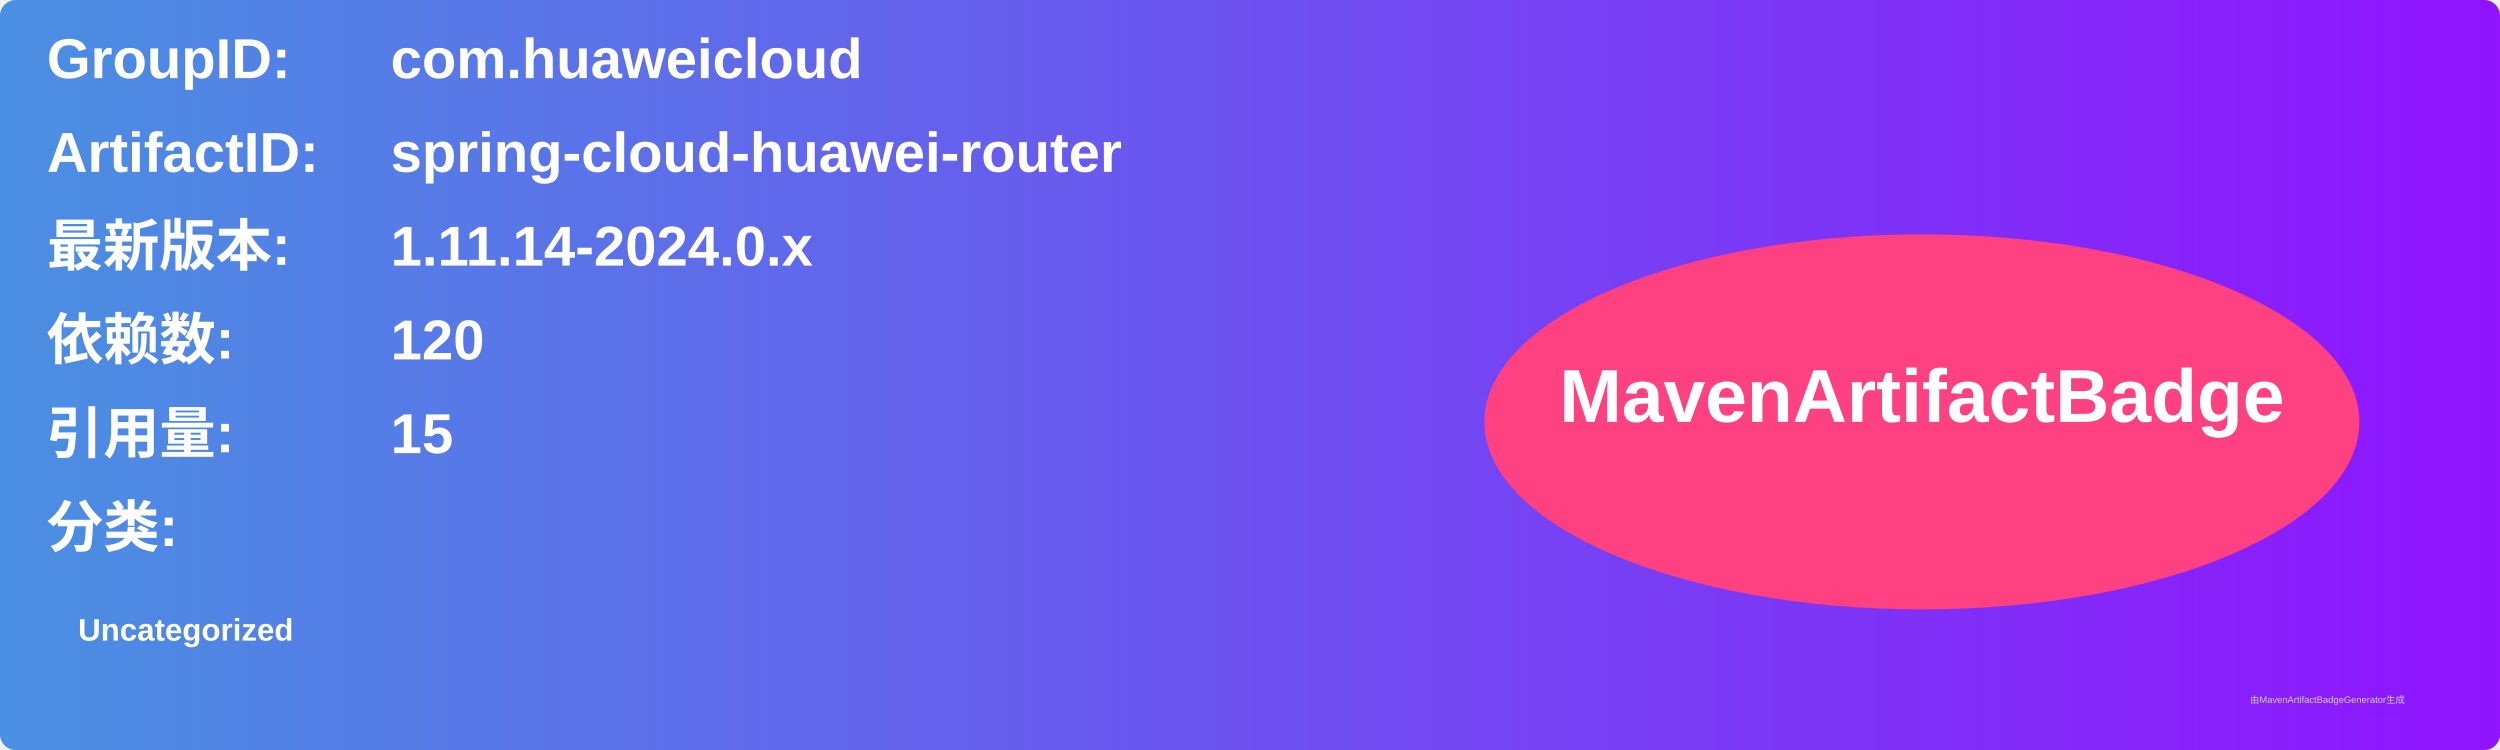
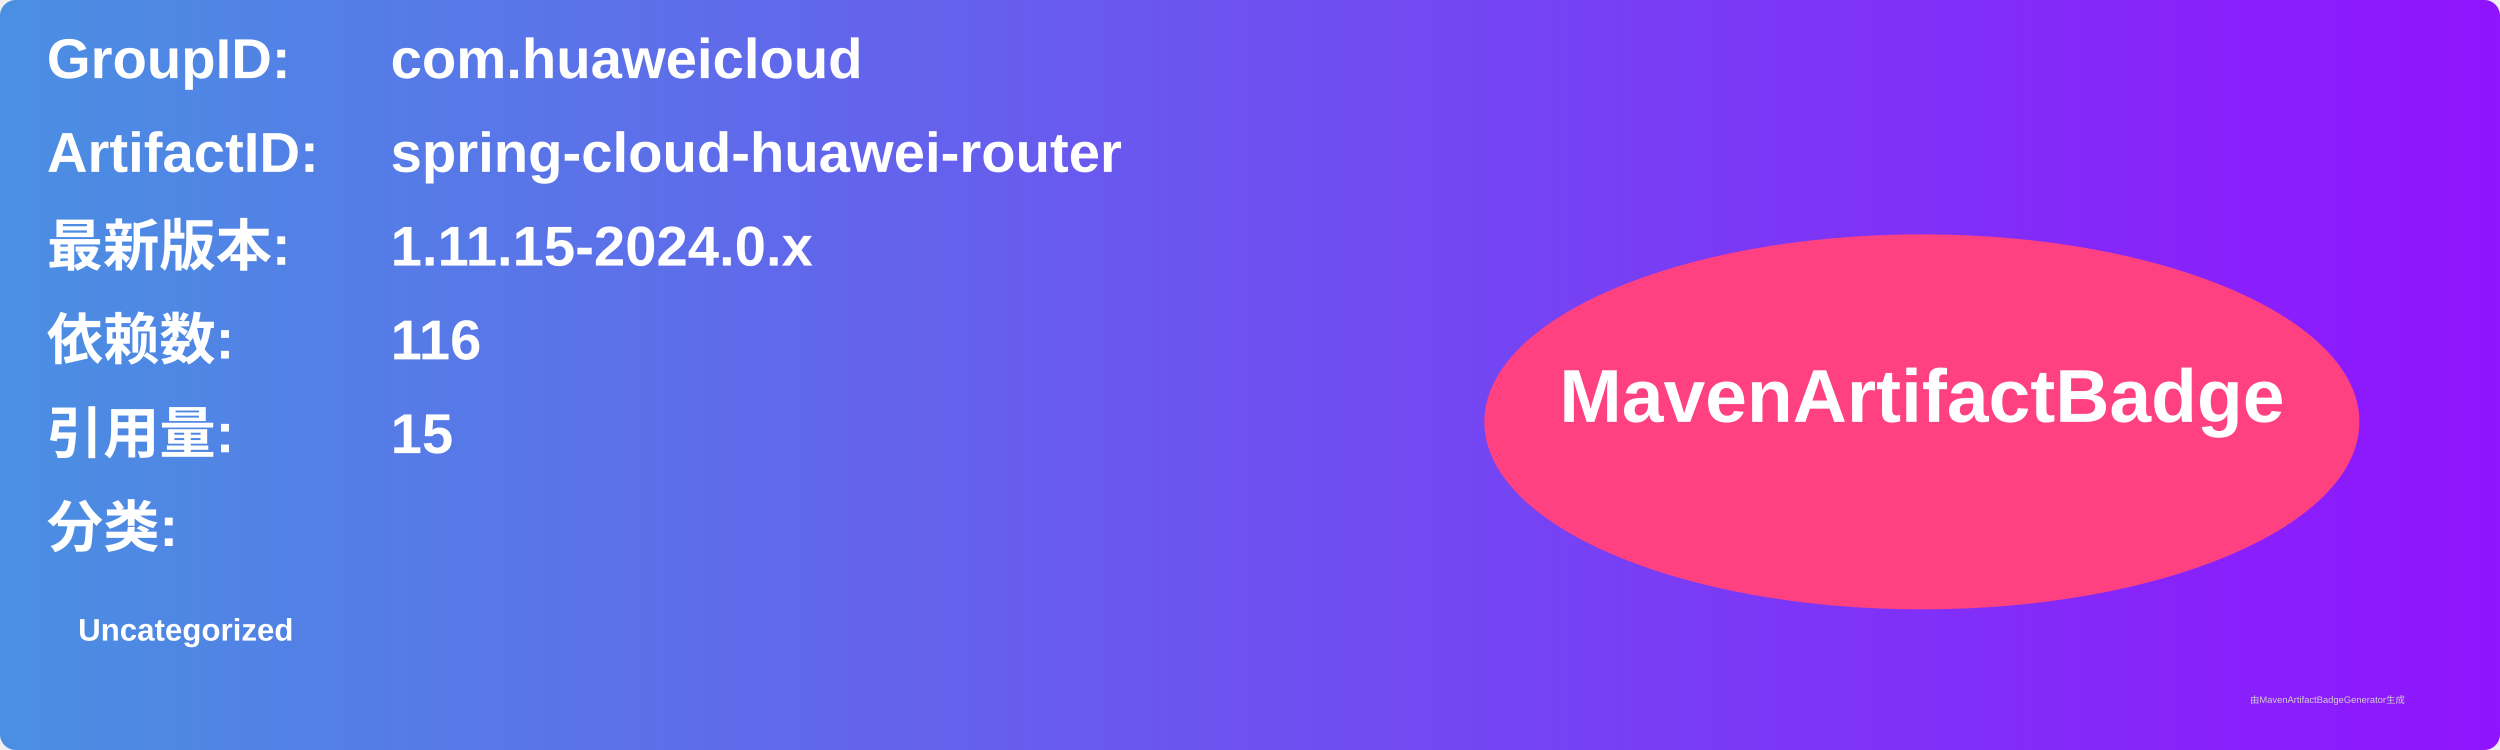
<svg xmlns="http://www.w3.org/2000/svg" width="800" height="240" viewBox="0 0 800 240">
  <linearGradient id="grad" x1="0%" y1="0%" x2="100%" y2="0%">
    <stop offset="0%" stop-color="#4a90e2" />
    <stop offset="100%" stop-color="#9013fe" />
  </linearGradient>
  <rect width="100%" height="100%" rx="5" ry="5" fill="url(#grad)" />
  <g transform="translate(15, 15)">
    <text x="0" y="10" font-family="Arial" font-size="18" fill="white" font-weight="bold" width="260">GroupID:</text>
    <text x="110" y="10" font-family="Arial" font-size="18" fill="white" font-weight="bold" width="460">com.huaweicloud</text>
    <text x="0" y="40" font-family="Arial" font-size="18" fill="white" font-weight="bold" width="260">ArtifactID:</text>
    <text x="110" y="40" font-family="Arial" font-size="18" fill="white" font-weight="bold" width="460">spring-cloud-huawei-router</text>
    <text x="0" y="70" font-family="Arial" font-size="18" fill="white" font-weight="bold">最新版本:</text>
    <text x="110" y="70" font-family="Arial" font-size="18" fill="white" font-weight="bold">
-       <tspan font-weight="bold">1.11.14-2024.0.x</tspan>
+       <tspan font-weight="bold">1.11.15-2024.0.x</tspan>
    </text>
    <text x="0" y="100" font-family="Arial" font-size="18" fill="white" font-weight="bold">依赖数: </text>
    <text x="110" y="100" font-family="Arial" font-size="18" fill="white">
-       <tspan font-weight="bold">120</tspan>
+       <tspan font-weight="bold">116</tspan>
    </text>
    <text x="0" y="130" font-family="Arial" font-size="18" fill="white" font-weight="bold">引用量: </text>
    <text x="110" y="130" font-family="Arial" font-size="18" fill="white">
      <tspan font-weight="bold">15</tspan>
    </text>
    <text x="0" y="160" font-family="Arial" font-size="18" fill="white" font-weight="bold">分类:</text>
    <text x="10" y="190" font-family="Arial" font-size="10" fill="white">
      <tspan font-weight="bold">Uncategorized</tspan>
    </text>
    <ellipse cx="600" cy="120" rx="140" ry="60" fill="#ff4081" />
    <text x="600" y="120" text-anchor="middle" font-family="Arial" font-size="24" fill="white" font-weight="bold">MavenArtifactBadge</text>
  </g>
  <text x="720" y="225" font-family="Arial" font-size="3" fill="#d0d0d0">由MavenArtifactBadgeGenerator生成</text>
</svg>
